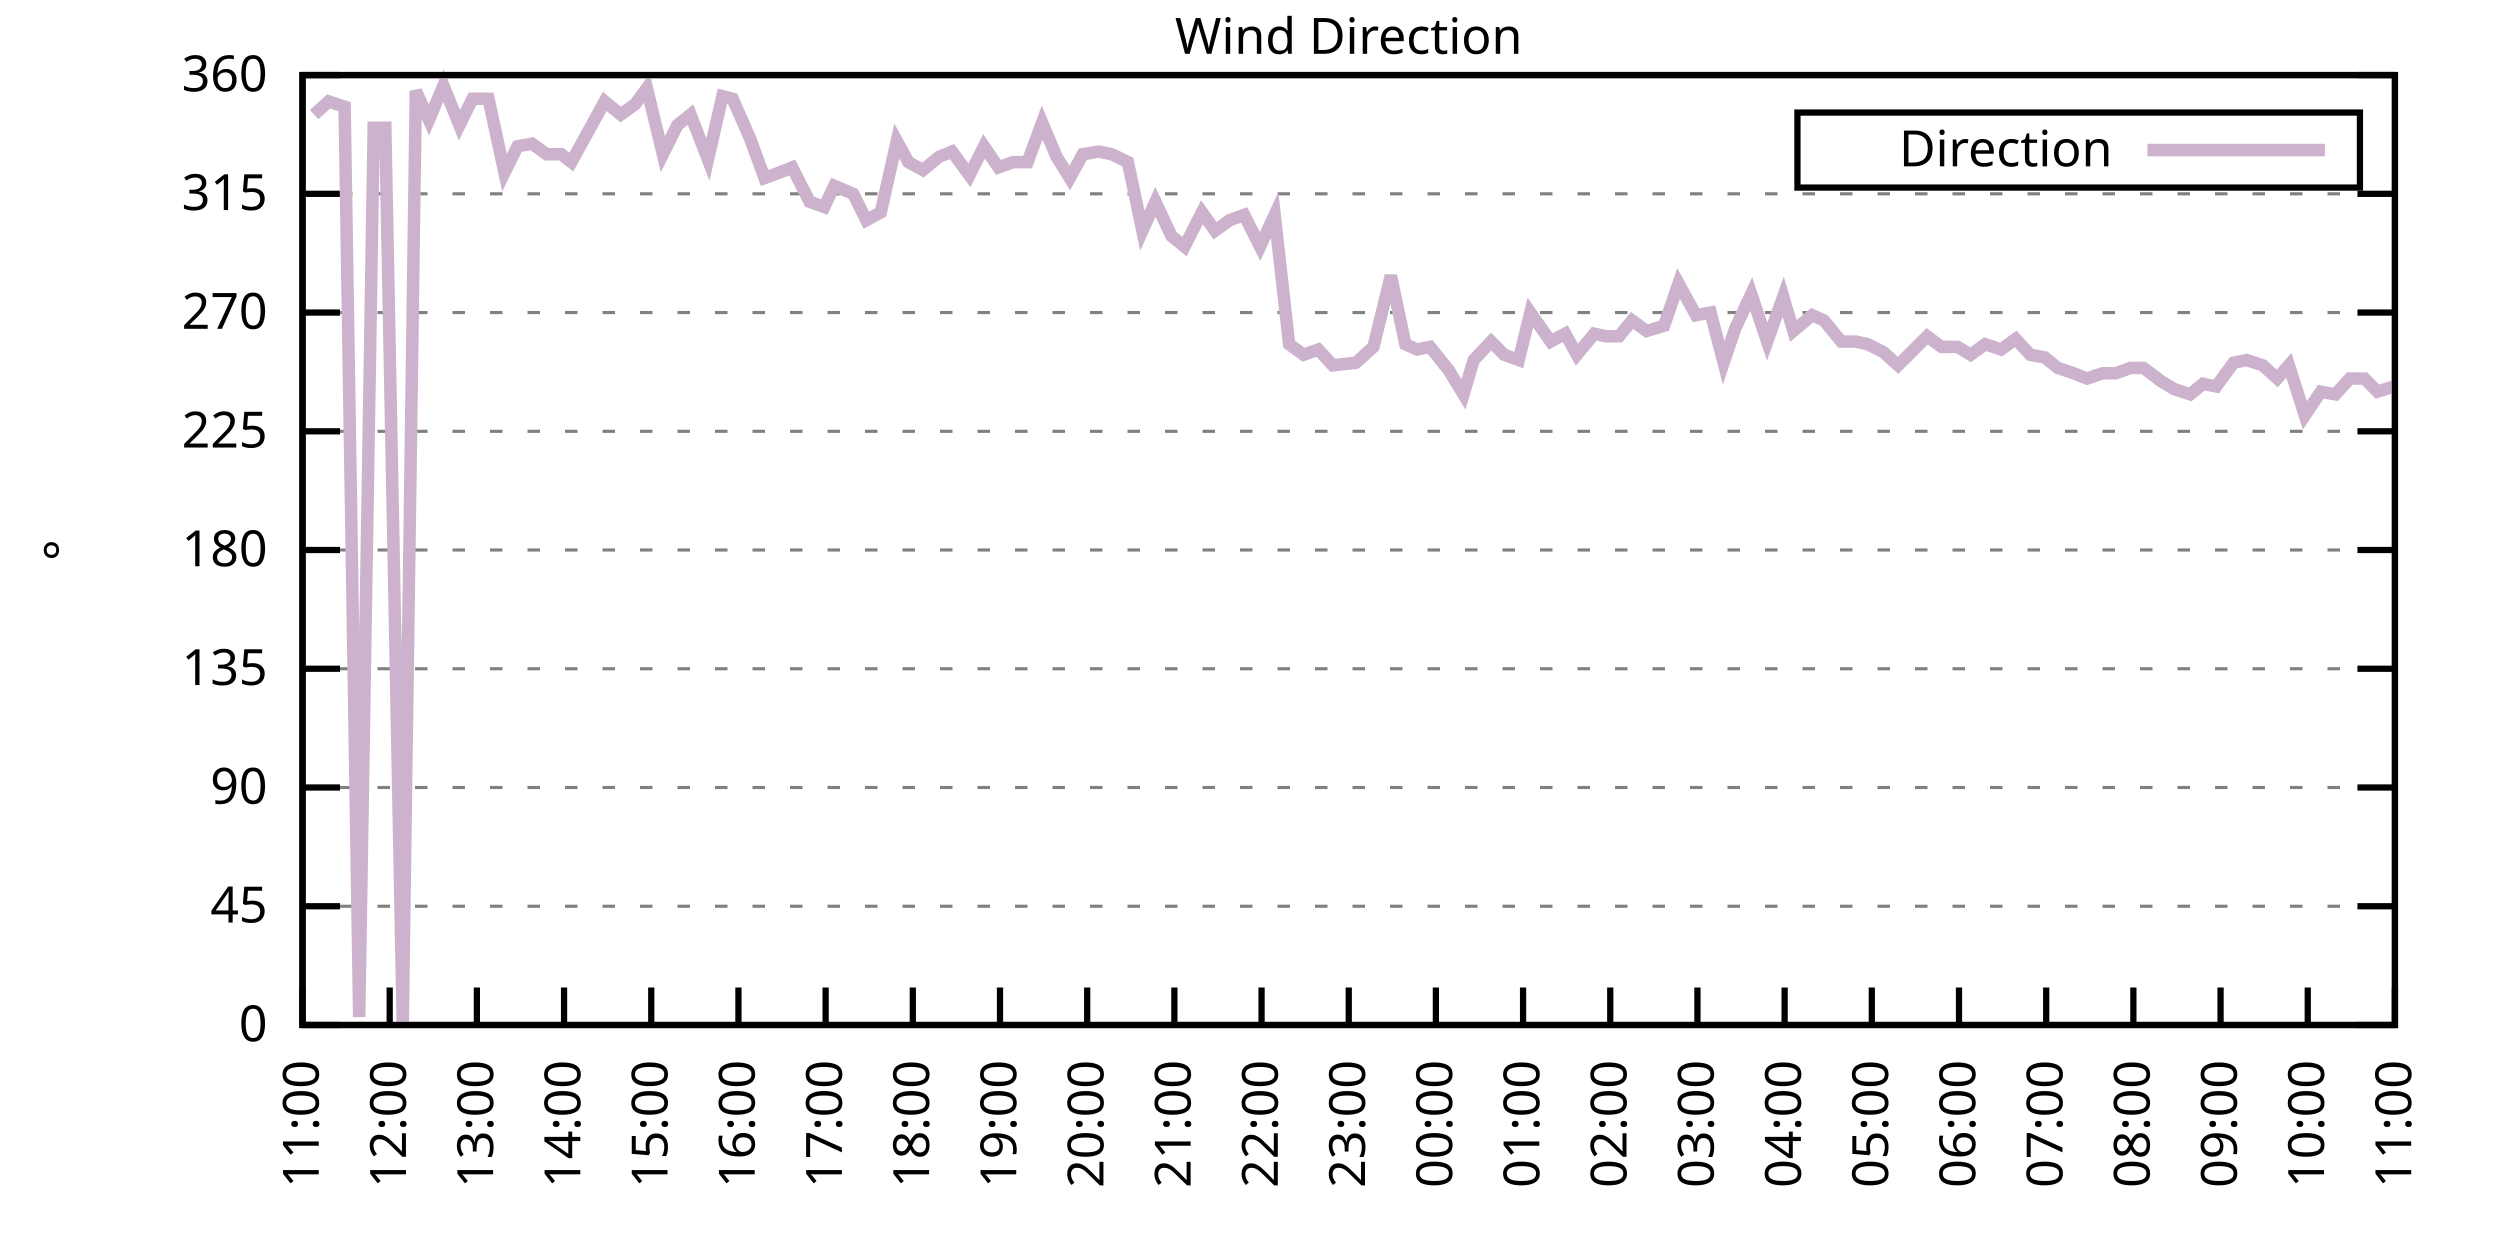
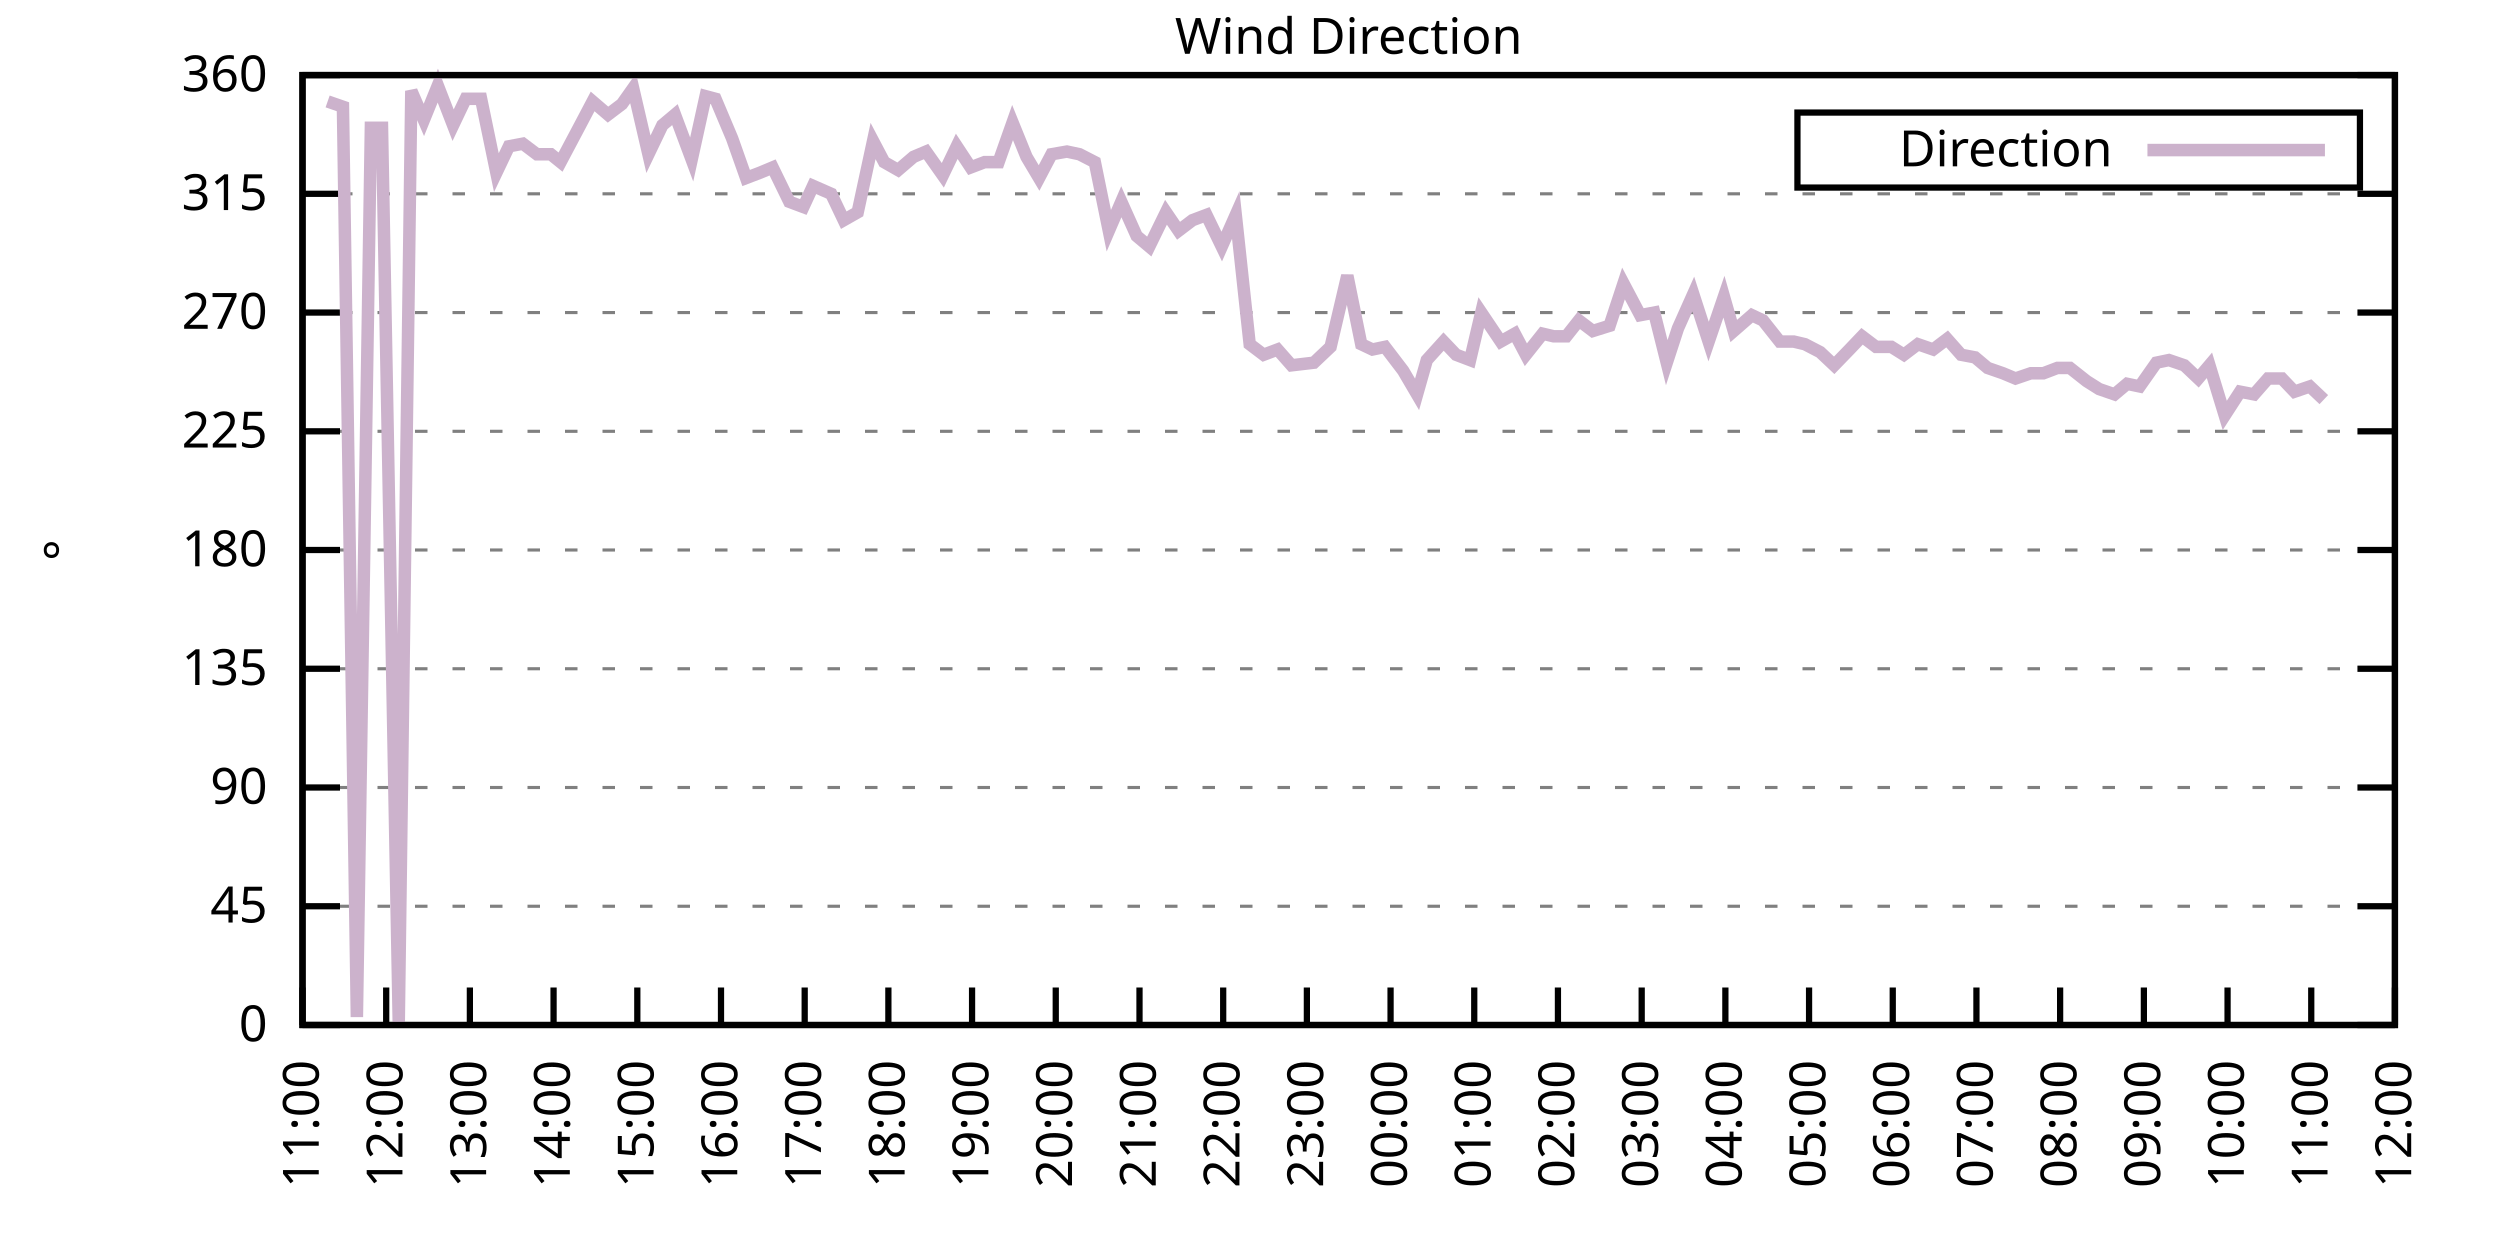
<svg xmlns="http://www.w3.org/2000/svg" xmlns:xlink="http://www.w3.org/1999/xlink" width="400" height="200" viewBox="0 0 400 200">
  <g id="gnuplot_canvas">
    <rect x="0" y="0" width="400" height="200" fill="none" />
    <defs>
      <circle id="gpDot" r="0.5" stroke-width="0.5" stroke="currentColor" />
      <path id="gpPt0" stroke-width="0.333" stroke="currentColor" d="M-1,0 h2 M0,-1 v2" />
      <path id="gpPt1" stroke-width="0.333" stroke="currentColor" d="M-1,-1 L1,1 M1,-1 L-1,1" />
      <path id="gpPt2" stroke-width="0.333" stroke="currentColor" d="M-1,0 L1,0 M0,-1 L0,1 M-1,-1 L1,1 M-1,1 L1,-1" />
      <rect id="gpPt3" stroke-width="0.333" stroke="currentColor" x="-1" y="-1" width="2" height="2" />
      <rect id="gpPt4" stroke-width="0.333" stroke="currentColor" fill="currentColor" x="-1" y="-1" width="2" height="2" />
      <circle id="gpPt5" stroke-width="0.333" stroke="currentColor" cx="0" cy="0" r="1" />
      <use xlink:href="#gpPt5" id="gpPt6" fill="currentColor" stroke="none" />
      <path id="gpPt7" stroke-width="0.333" stroke="currentColor" d="M0,-1.33 L-1.33,0.67 L1.33,0.67 z" />
      <use xlink:href="#gpPt7" id="gpPt8" fill="currentColor" stroke="none" />
      <use xlink:href="#gpPt7" id="gpPt9" stroke="currentColor" transform="rotate(180)" />
      <use xlink:href="#gpPt9" id="gpPt10" fill="currentColor" stroke="none" />
      <use xlink:href="#gpPt3" id="gpPt11" stroke="currentColor" transform="rotate(45)" />
      <use xlink:href="#gpPt11" id="gpPt12" fill="currentColor" stroke="none" />
      <path id="gpPt13" stroke-width="0.333" stroke="currentColor" d="M0,1.330 L1.265,0.411 L0.782,-1.067 L-0.782,-1.076 L-1.265,0.411 z" />
      <use xlink:href="#gpPt13" id="gpPt14" fill="currentColor" stroke="none" />
      <filter id="textbox" filterUnits="objectBoundingBox" x="0" y="0" height="1" width="1">
        <feFlood flood-color="white" flood-opacity="1" result="bgnd" />
        <feComposite in="SourceGraphic" in2="bgnd" operator="atop" />
      </filter>
      <filter id="greybox" filterUnits="objectBoundingBox" x="0" y="0" height="1" width="1">
        <feFlood flood-color="lightgrey" flood-opacity="1" result="grey" />
        <feComposite in="SourceGraphic" in2="grey" operator="atop" />
      </filter>
    </defs>
    <g fill="none" color="white" stroke="currentColor" stroke-width="1.00" stroke-linecap="butt" stroke-linejoin="miter">
</g>
    <g fill="none" color="black" stroke="currentColor" stroke-width="1.00" stroke-linecap="butt" stroke-linejoin="miter">
      <g stroke="none" shape-rendering="crispEdges">
        <polygon fill="rgb(255, 255, 255)" points="48.40,164.00 383.18,164.00 383.18,12.02 48.40,12.02 " />
      </g>
    </g>
    <g fill="none" color="black" stroke="currentColor" stroke-width="1.00" stroke-linecap="butt" stroke-linejoin="miter">
</g>
    <g fill="none" color="black" stroke="black" stroke-width="0.50" stroke-linecap="butt" stroke-linejoin="miter">
</g>
    <g fill="none" color="gray" stroke="currentColor" stroke-width="0.50" stroke-linecap="butt" stroke-linejoin="miter">
      <path stroke="gray" stroke-dasharray="2,4" class="gridline" d="M48.40,164.00 L383.19,164.00  " />
    </g>
    <g fill="none" color="gray" stroke="gray" stroke-width="1.00" stroke-linecap="butt" stroke-linejoin="miter">
</g>
    <g fill="none" color="black" stroke="currentColor" stroke-width="1.00" stroke-linecap="butt" stroke-linejoin="miter">
      <path stroke="black" d="M48.40,164.00 L54.40,164.00 M383.19,164.00 L377.19,164.00  " />
      <g transform="translate(42.80,166.60)" stroke="none" fill="black" font-family="Sans" font-size="8.00" text-anchor="end">
        <text>
          <tspan font-family="Sans"> 0</tspan>
        </text>
      </g>
    </g>
    <g fill="none" color="black" stroke="currentColor" stroke-width="1.00" stroke-linecap="butt" stroke-linejoin="miter">
</g>
    <g fill="none" color="black" stroke="black" stroke-width="0.50" stroke-linecap="butt" stroke-linejoin="miter">
</g>
    <g fill="none" color="gray" stroke="currentColor" stroke-width="0.50" stroke-linecap="butt" stroke-linejoin="miter">
      <path stroke="gray" stroke-dasharray="2,4" class="gridline" d="M48.40,145.00 L383.19,145.00  " />
    </g>
    <g fill="none" color="gray" stroke="gray" stroke-width="1.00" stroke-linecap="butt" stroke-linejoin="miter">
</g>
    <g fill="none" color="black" stroke="currentColor" stroke-width="1.00" stroke-linecap="butt" stroke-linejoin="miter">
      <path stroke="black" d="M48.40,145.00 L54.40,145.00 M383.19,145.00 L377.19,145.00  " />
      <g transform="translate(42.80,147.60)" stroke="none" fill="black" font-family="Sans" font-size="8.00" text-anchor="end">
        <text>
          <tspan font-family="Sans"> 45</tspan>
        </text>
      </g>
    </g>
    <g fill="none" color="black" stroke="currentColor" stroke-width="1.00" stroke-linecap="butt" stroke-linejoin="miter">
</g>
    <g fill="none" color="black" stroke="black" stroke-width="0.50" stroke-linecap="butt" stroke-linejoin="miter">
</g>
    <g fill="none" color="gray" stroke="currentColor" stroke-width="0.50" stroke-linecap="butt" stroke-linejoin="miter">
      <path stroke="gray" stroke-dasharray="2,4" class="gridline" d="M48.40,126.00 L383.19,126.00  " />
    </g>
    <g fill="none" color="gray" stroke="gray" stroke-width="1.00" stroke-linecap="butt" stroke-linejoin="miter">
</g>
    <g fill="none" color="black" stroke="currentColor" stroke-width="1.00" stroke-linecap="butt" stroke-linejoin="miter">
      <path stroke="black" d="M48.40,126.00 L54.40,126.00 M383.19,126.00 L377.19,126.00  " />
      <g transform="translate(42.80,128.60)" stroke="none" fill="black" font-family="Sans" font-size="8.00" text-anchor="end">
        <text>
          <tspan font-family="Sans"> 90</tspan>
        </text>
      </g>
    </g>
    <g fill="none" color="black" stroke="currentColor" stroke-width="1.00" stroke-linecap="butt" stroke-linejoin="miter">
</g>
    <g fill="none" color="black" stroke="black" stroke-width="0.50" stroke-linecap="butt" stroke-linejoin="miter">
</g>
    <g fill="none" color="gray" stroke="currentColor" stroke-width="0.50" stroke-linecap="butt" stroke-linejoin="miter">
      <path stroke="gray" stroke-dasharray="2,4" class="gridline" d="M48.40,107.00 L383.19,107.00  " />
    </g>
    <g fill="none" color="gray" stroke="gray" stroke-width="1.00" stroke-linecap="butt" stroke-linejoin="miter">
</g>
    <g fill="none" color="black" stroke="currentColor" stroke-width="1.00" stroke-linecap="butt" stroke-linejoin="miter">
      <path stroke="black" d="M48.40,107.00 L54.40,107.00 M383.19,107.00 L377.19,107.00  " />
      <g transform="translate(42.80,109.60)" stroke="none" fill="black" font-family="Sans" font-size="8.00" text-anchor="end">
        <text>
          <tspan font-family="Sans"> 135</tspan>
        </text>
      </g>
    </g>
    <g fill="none" color="black" stroke="currentColor" stroke-width="1.00" stroke-linecap="butt" stroke-linejoin="miter">
</g>
    <g fill="none" color="black" stroke="black" stroke-width="0.50" stroke-linecap="butt" stroke-linejoin="miter">
</g>
    <g fill="none" color="gray" stroke="currentColor" stroke-width="0.50" stroke-linecap="butt" stroke-linejoin="miter">
      <path stroke="gray" stroke-dasharray="2,4" class="gridline" d="M48.40,88.00 L383.19,88.00  " />
    </g>
    <g fill="none" color="gray" stroke="gray" stroke-width="1.00" stroke-linecap="butt" stroke-linejoin="miter">
</g>
    <g fill="none" color="black" stroke="currentColor" stroke-width="1.00" stroke-linecap="butt" stroke-linejoin="miter">
      <path stroke="black" d="M48.40,88.00 L54.40,88.00 M383.19,88.00 L377.19,88.00  " />
      <g transform="translate(42.80,90.60)" stroke="none" fill="black" font-family="Sans" font-size="8.00" text-anchor="end">
        <text>
          <tspan font-family="Sans"> 180</tspan>
        </text>
      </g>
    </g>
    <g fill="none" color="black" stroke="currentColor" stroke-width="1.00" stroke-linecap="butt" stroke-linejoin="miter">
</g>
    <g fill="none" color="black" stroke="black" stroke-width="0.50" stroke-linecap="butt" stroke-linejoin="miter">
</g>
    <g fill="none" color="gray" stroke="currentColor" stroke-width="0.50" stroke-linecap="butt" stroke-linejoin="miter">
      <path stroke="gray" stroke-dasharray="2,4" class="gridline" d="M48.40,69.01 L383.19,69.01  " />
    </g>
    <g fill="none" color="gray" stroke="gray" stroke-width="1.00" stroke-linecap="butt" stroke-linejoin="miter">
</g>
    <g fill="none" color="black" stroke="currentColor" stroke-width="1.00" stroke-linecap="butt" stroke-linejoin="miter">
      <path stroke="black" d="M48.40,69.01 L54.40,69.01 M383.19,69.01 L377.19,69.01  " />
      <g transform="translate(42.80,71.61)" stroke="none" fill="black" font-family="Sans" font-size="8.00" text-anchor="end">
        <text>
          <tspan font-family="Sans"> 225</tspan>
        </text>
      </g>
    </g>
    <g fill="none" color="black" stroke="currentColor" stroke-width="1.00" stroke-linecap="butt" stroke-linejoin="miter">
</g>
    <g fill="none" color="black" stroke="black" stroke-width="0.50" stroke-linecap="butt" stroke-linejoin="miter">
</g>
    <g fill="none" color="gray" stroke="currentColor" stroke-width="0.50" stroke-linecap="butt" stroke-linejoin="miter">
      <path stroke="gray" stroke-dasharray="2,4" class="gridline" d="M48.40,50.01 L383.19,50.01  " />
    </g>
    <g fill="none" color="gray" stroke="gray" stroke-width="1.00" stroke-linecap="butt" stroke-linejoin="miter">
</g>
    <g fill="none" color="black" stroke="currentColor" stroke-width="1.00" stroke-linecap="butt" stroke-linejoin="miter">
      <path stroke="black" d="M48.40,50.01 L54.40,50.01 M383.19,50.01 L377.19,50.01  " />
      <g transform="translate(42.80,52.61)" stroke="none" fill="black" font-family="Sans" font-size="8.00" text-anchor="end">
        <text>
          <tspan font-family="Sans"> 270</tspan>
        </text>
      </g>
    </g>
    <g fill="none" color="black" stroke="currentColor" stroke-width="1.00" stroke-linecap="butt" stroke-linejoin="miter">
</g>
    <g fill="none" color="black" stroke="black" stroke-width="0.50" stroke-linecap="butt" stroke-linejoin="miter">
</g>
    <g fill="none" color="gray" stroke="currentColor" stroke-width="0.50" stroke-linecap="butt" stroke-linejoin="miter">
      <path stroke="gray" stroke-dasharray="2,4" class="gridline" d="M48.40,31.01 L383.19,31.01  " />
    </g>
    <g fill="none" color="gray" stroke="gray" stroke-width="1.00" stroke-linecap="butt" stroke-linejoin="miter">
</g>
    <g fill="none" color="black" stroke="currentColor" stroke-width="1.00" stroke-linecap="butt" stroke-linejoin="miter">
      <path stroke="black" d="M48.40,31.01 L54.40,31.01 M383.19,31.01 L377.19,31.01  " />
      <g transform="translate(42.80,33.61)" stroke="none" fill="black" font-family="Sans" font-size="8.00" text-anchor="end">
        <text>
          <tspan font-family="Sans"> 315</tspan>
        </text>
      </g>
    </g>
    <g fill="none" color="black" stroke="currentColor" stroke-width="1.00" stroke-linecap="butt" stroke-linejoin="miter">
</g>
    <g fill="none" color="black" stroke="black" stroke-width="0.50" stroke-linecap="butt" stroke-linejoin="miter">
</g>
    <g fill="none" color="gray" stroke="currentColor" stroke-width="0.50" stroke-linecap="butt" stroke-linejoin="miter">
      <path stroke="gray" stroke-dasharray="2,4" class="gridline" d="M48.40,12.01 L383.19,12.01  " />
    </g>
    <g fill="none" color="gray" stroke="gray" stroke-width="1.00" stroke-linecap="butt" stroke-linejoin="miter">
</g>
    <g fill="none" color="black" stroke="currentColor" stroke-width="1.00" stroke-linecap="butt" stroke-linejoin="miter">
      <path stroke="black" d="M48.40,12.01 L54.40,12.01 M383.19,12.01 L377.19,12.01  " />
      <g transform="translate(42.80,14.61)" stroke="none" fill="black" font-family="Sans" font-size="8.00" text-anchor="end">
        <text>
          <tspan font-family="Sans"> 360</tspan>
        </text>
      </g>
    </g>
    <g fill="none" color="black" stroke="currentColor" stroke-width="1.00" stroke-linecap="butt" stroke-linejoin="miter">
      <path stroke="black" d="M48.40,164.00 L48.40,158.00  " />
      <g transform="translate(51.00,169.60) rotate(270.00)" stroke="none" fill="black" font-family="Sans" font-size="8.00" text-anchor="end">
        <text>
          <tspan font-family="Sans">11:00</tspan>
        </text>
      </g>
    </g>
    <g fill="none" color="black" stroke="currentColor" stroke-width="1.00" stroke-linecap="butt" stroke-linejoin="miter">
-       <path stroke="black" d="M62.35,164.00 L62.35,158.00  " />
-       <g transform="translate(64.95,169.60) rotate(270.00)" stroke="none" fill="black" font-family="Sans" font-size="8.00" text-anchor="end">
+       <path stroke="black" d="M61.79,164.00 L61.79,158.00  " />
+       <g transform="translate(64.39,169.60) rotate(270.00)" stroke="none" fill="black" font-family="Sans" font-size="8.00" text-anchor="end">
        <text>
          <tspan font-family="Sans">12:00</tspan>
        </text>
      </g>
    </g>
    <g fill="none" color="black" stroke="currentColor" stroke-width="1.00" stroke-linecap="butt" stroke-linejoin="miter">
-       <path stroke="black" d="M76.30,164.00 L76.30,158.00  " />
-       <g transform="translate(78.90,169.60) rotate(270.00)" stroke="none" fill="black" font-family="Sans" font-size="8.00" text-anchor="end">
+       <path stroke="black" d="M75.18,164.00 L75.18,158.00  " />
+       <g transform="translate(77.78,169.60) rotate(270.00)" stroke="none" fill="black" font-family="Sans" font-size="8.00" text-anchor="end">
        <text>
          <tspan font-family="Sans">13:00</tspan>
        </text>
      </g>
    </g>
    <g fill="none" color="black" stroke="currentColor" stroke-width="1.00" stroke-linecap="butt" stroke-linejoin="miter">
-       <path stroke="black" d="M90.25,164.00 L90.25,158.00  " />
-       <g transform="translate(92.85,169.60) rotate(270.00)" stroke="none" fill="black" font-family="Sans" font-size="8.00" text-anchor="end">
+       <path stroke="black" d="M88.57,164.00 L88.57,158.00  " />
+       <g transform="translate(91.17,169.60) rotate(270.00)" stroke="none" fill="black" font-family="Sans" font-size="8.00" text-anchor="end">
        <text>
          <tspan font-family="Sans">14:00</tspan>
        </text>
      </g>
    </g>
    <g fill="none" color="black" stroke="currentColor" stroke-width="1.00" stroke-linecap="butt" stroke-linejoin="miter">
-       <path stroke="black" d="M104.20,164.00 L104.20,158.00  " />
-       <g transform="translate(106.80,169.60) rotate(270.00)" stroke="none" fill="black" font-family="Sans" font-size="8.00" text-anchor="end">
+       <path stroke="black" d="M101.97,164.00 L101.97,158.00  " />
+       <g transform="translate(104.57,169.60) rotate(270.00)" stroke="none" fill="black" font-family="Sans" font-size="8.00" text-anchor="end">
        <text>
          <tspan font-family="Sans">15:00</tspan>
        </text>
      </g>
    </g>
    <g fill="none" color="black" stroke="currentColor" stroke-width="1.00" stroke-linecap="butt" stroke-linejoin="miter">
-       <path stroke="black" d="M118.15,164.00 L118.15,158.00  " />
-       <g transform="translate(120.75,169.60) rotate(270.00)" stroke="none" fill="black" font-family="Sans" font-size="8.00" text-anchor="end">
+       <path stroke="black" d="M115.36,164.00 L115.36,158.00  " />
+       <g transform="translate(117.96,169.60) rotate(270.00)" stroke="none" fill="black" font-family="Sans" font-size="8.00" text-anchor="end">
        <text>
          <tspan font-family="Sans">16:00</tspan>
        </text>
      </g>
    </g>
    <g fill="none" color="black" stroke="currentColor" stroke-width="1.00" stroke-linecap="butt" stroke-linejoin="miter">
-       <path stroke="black" d="M132.10,164.00 L132.10,158.00  " />
-       <g transform="translate(134.70,169.60) rotate(270.00)" stroke="none" fill="black" font-family="Sans" font-size="8.00" text-anchor="end">
+       <path stroke="black" d="M128.75,164.00 L128.75,158.00  " />
+       <g transform="translate(131.35,169.60) rotate(270.00)" stroke="none" fill="black" font-family="Sans" font-size="8.00" text-anchor="end">
        <text>
          <tspan font-family="Sans">17:00</tspan>
        </text>
      </g>
    </g>
    <g fill="none" color="black" stroke="currentColor" stroke-width="1.00" stroke-linecap="butt" stroke-linejoin="miter">
-       <path stroke="black" d="M146.05,164.00 L146.05,158.00  " />
-       <g transform="translate(148.65,169.60) rotate(270.00)" stroke="none" fill="black" font-family="Sans" font-size="8.00" text-anchor="end">
+       <path stroke="black" d="M142.14,164.00 L142.14,158.00  " />
+       <g transform="translate(144.74,169.60) rotate(270.00)" stroke="none" fill="black" font-family="Sans" font-size="8.00" text-anchor="end">
        <text>
          <tspan font-family="Sans">18:00</tspan>
        </text>
      </g>
    </g>
    <g fill="none" color="black" stroke="currentColor" stroke-width="1.00" stroke-linecap="butt" stroke-linejoin="miter">
-       <path stroke="black" d="M160.00,164.00 L160.00,158.00  " />
-       <g transform="translate(162.60,169.60) rotate(270.00)" stroke="none" fill="black" font-family="Sans" font-size="8.00" text-anchor="end">
+       <path stroke="black" d="M155.53,164.00 L155.53,158.00  " />
+       <g transform="translate(158.13,169.60) rotate(270.00)" stroke="none" fill="black" font-family="Sans" font-size="8.00" text-anchor="end">
        <text>
          <tspan font-family="Sans">19:00</tspan>
        </text>
      </g>
    </g>
    <g fill="none" color="black" stroke="currentColor" stroke-width="1.00" stroke-linecap="butt" stroke-linejoin="miter">
-       <path stroke="black" d="M173.95,164.00 L173.95,158.00  " />
-       <g transform="translate(176.55,169.60) rotate(270.00)" stroke="none" fill="black" font-family="Sans" font-size="8.00" text-anchor="end">
+       <path stroke="black" d="M168.92,164.00 L168.92,158.00  " />
+       <g transform="translate(171.52,169.60) rotate(270.00)" stroke="none" fill="black" font-family="Sans" font-size="8.00" text-anchor="end">
        <text>
          <tspan font-family="Sans">20:00</tspan>
        </text>
      </g>
    </g>
    <g fill="none" color="black" stroke="currentColor" stroke-width="1.00" stroke-linecap="butt" stroke-linejoin="miter">
-       <path stroke="black" d="M187.90,164.00 L187.90,158.00  " />
-       <g transform="translate(190.50,169.60) rotate(270.00)" stroke="none" fill="black" font-family="Sans" font-size="8.00" text-anchor="end">
+       <path stroke="black" d="M182.32,164.00 L182.32,158.00  " />
+       <g transform="translate(184.92,169.60) rotate(270.00)" stroke="none" fill="black" font-family="Sans" font-size="8.00" text-anchor="end">
        <text>
          <tspan font-family="Sans">21:00</tspan>
        </text>
      </g>
    </g>
    <g fill="none" color="black" stroke="currentColor" stroke-width="1.00" stroke-linecap="butt" stroke-linejoin="miter">
-       <path stroke="black" d="M201.85,164.00 L201.85,158.00  " />
-       <g transform="translate(204.45,169.60) rotate(270.00)" stroke="none" fill="black" font-family="Sans" font-size="8.00" text-anchor="end">
+       <path stroke="black" d="M195.71,164.00 L195.71,158.00  " />
+       <g transform="translate(198.31,169.60) rotate(270.00)" stroke="none" fill="black" font-family="Sans" font-size="8.00" text-anchor="end">
        <text>
          <tspan font-family="Sans">22:00</tspan>
        </text>
      </g>
    </g>
    <g fill="none" color="black" stroke="currentColor" stroke-width="1.00" stroke-linecap="butt" stroke-linejoin="miter">
-       <path stroke="black" d="M215.80,164.00 L215.80,158.00  " />
-       <g transform="translate(218.40,169.60) rotate(270.00)" stroke="none" fill="black" font-family="Sans" font-size="8.00" text-anchor="end">
+       <path stroke="black" d="M209.10,164.00 L209.10,158.00  " />
+       <g transform="translate(211.70,169.60) rotate(270.00)" stroke="none" fill="black" font-family="Sans" font-size="8.00" text-anchor="end">
        <text>
          <tspan font-family="Sans">23:00</tspan>
        </text>
      </g>
    </g>
    <g fill="none" color="black" stroke="currentColor" stroke-width="1.00" stroke-linecap="butt" stroke-linejoin="miter">
-       <path stroke="black" d="M229.74,164.00 L229.74,158.00  " />
-       <g transform="translate(232.34,169.60) rotate(270.00)" stroke="none" fill="black" font-family="Sans" font-size="8.00" text-anchor="end">
+       <path stroke="black" d="M222.49,164.00 L222.49,158.00  " />
+       <g transform="translate(225.09,169.60) rotate(270.00)" stroke="none" fill="black" font-family="Sans" font-size="8.00" text-anchor="end">
        <text>
          <tspan font-family="Sans">00:00</tspan>
        </text>
      </g>
    </g>
    <g fill="none" color="black" stroke="currentColor" stroke-width="1.00" stroke-linecap="butt" stroke-linejoin="miter">
-       <path stroke="black" d="M243.69,164.00 L243.69,158.00  " />
-       <g transform="translate(246.29,169.60) rotate(270.00)" stroke="none" fill="black" font-family="Sans" font-size="8.00" text-anchor="end">
+       <path stroke="black" d="M235.88,164.00 L235.88,158.00  " />
+       <g transform="translate(238.48,169.60) rotate(270.00)" stroke="none" fill="black" font-family="Sans" font-size="8.00" text-anchor="end">
        <text>
          <tspan font-family="Sans">01:00</tspan>
        </text>
      </g>
    </g>
    <g fill="none" color="black" stroke="currentColor" stroke-width="1.00" stroke-linecap="butt" stroke-linejoin="miter">
-       <path stroke="black" d="M257.64,164.00 L257.64,158.00  " />
-       <g transform="translate(260.24,169.60) rotate(270.00)" stroke="none" fill="black" font-family="Sans" font-size="8.00" text-anchor="end">
+       <path stroke="black" d="M249.27,164.00 L249.27,158.00  " />
+       <g transform="translate(251.87,169.60) rotate(270.00)" stroke="none" fill="black" font-family="Sans" font-size="8.00" text-anchor="end">
        <text>
          <tspan font-family="Sans">02:00</tspan>
        </text>
      </g>
    </g>
    <g fill="none" color="black" stroke="currentColor" stroke-width="1.00" stroke-linecap="butt" stroke-linejoin="miter">
-       <path stroke="black" d="M271.59,164.00 L271.59,158.00  " />
-       <g transform="translate(274.19,169.60) rotate(270.00)" stroke="none" fill="black" font-family="Sans" font-size="8.00" text-anchor="end">
+       <path stroke="black" d="M262.67,164.00 L262.67,158.00  " />
+       <g transform="translate(265.27,169.60) rotate(270.00)" stroke="none" fill="black" font-family="Sans" font-size="8.00" text-anchor="end">
        <text>
          <tspan font-family="Sans">03:00</tspan>
        </text>
      </g>
    </g>
    <g fill="none" color="black" stroke="currentColor" stroke-width="1.00" stroke-linecap="butt" stroke-linejoin="miter">
-       <path stroke="black" d="M285.54,164.00 L285.54,158.00  " />
-       <g transform="translate(288.14,169.60) rotate(270.00)" stroke="none" fill="black" font-family="Sans" font-size="8.00" text-anchor="end">
+       <path stroke="black" d="M276.06,164.00 L276.06,158.00  " />
+       <g transform="translate(278.66,169.60) rotate(270.00)" stroke="none" fill="black" font-family="Sans" font-size="8.00" text-anchor="end">
        <text>
          <tspan font-family="Sans">04:00</tspan>
        </text>
      </g>
    </g>
    <g fill="none" color="black" stroke="currentColor" stroke-width="1.00" stroke-linecap="butt" stroke-linejoin="miter">
-       <path stroke="black" d="M299.49,164.00 L299.49,158.00  " />
-       <g transform="translate(302.09,169.60) rotate(270.00)" stroke="none" fill="black" font-family="Sans" font-size="8.00" text-anchor="end">
+       <path stroke="black" d="M289.45,164.00 L289.45,158.00  " />
+       <g transform="translate(292.05,169.60) rotate(270.00)" stroke="none" fill="black" font-family="Sans" font-size="8.00" text-anchor="end">
        <text>
          <tspan font-family="Sans">05:00</tspan>
        </text>
      </g>
    </g>
    <g fill="none" color="black" stroke="currentColor" stroke-width="1.00" stroke-linecap="butt" stroke-linejoin="miter">
-       <path stroke="black" d="M313.44,164.00 L313.44,158.00  " />
-       <g transform="translate(316.04,169.60) rotate(270.00)" stroke="none" fill="black" font-family="Sans" font-size="8.00" text-anchor="end">
+       <path stroke="black" d="M302.84,164.00 L302.84,158.00  " />
+       <g transform="translate(305.44,169.60) rotate(270.00)" stroke="none" fill="black" font-family="Sans" font-size="8.00" text-anchor="end">
        <text>
          <tspan font-family="Sans">06:00</tspan>
        </text>
      </g>
    </g>
    <g fill="none" color="black" stroke="currentColor" stroke-width="1.00" stroke-linecap="butt" stroke-linejoin="miter">
-       <path stroke="black" d="M327.39,164.00 L327.39,158.00  " />
-       <g transform="translate(329.99,169.60) rotate(270.00)" stroke="none" fill="black" font-family="Sans" font-size="8.00" text-anchor="end">
+       <path stroke="black" d="M316.23,164.00 L316.23,158.00  " />
+       <g transform="translate(318.83,169.60) rotate(270.00)" stroke="none" fill="black" font-family="Sans" font-size="8.00" text-anchor="end">
        <text>
          <tspan font-family="Sans">07:00</tspan>
        </text>
      </g>
    </g>
    <g fill="none" color="black" stroke="currentColor" stroke-width="1.00" stroke-linecap="butt" stroke-linejoin="miter">
-       <path stroke="black" d="M341.34,164.00 L341.34,158.00  " />
-       <g transform="translate(343.94,169.60) rotate(270.00)" stroke="none" fill="black" font-family="Sans" font-size="8.00" text-anchor="end">
+       <path stroke="black" d="M329.62,164.00 L329.62,158.00  " />
+       <g transform="translate(332.22,169.60) rotate(270.00)" stroke="none" fill="black" font-family="Sans" font-size="8.00" text-anchor="end">
        <text>
          <tspan font-family="Sans">08:00</tspan>
        </text>
      </g>
    </g>
    <g fill="none" color="black" stroke="currentColor" stroke-width="1.00" stroke-linecap="butt" stroke-linejoin="miter">
-       <path stroke="black" d="M355.29,164.00 L355.29,158.00  " />
-       <g transform="translate(357.89,169.60) rotate(270.00)" stroke="none" fill="black" font-family="Sans" font-size="8.00" text-anchor="end">
+       <path stroke="black" d="M343.02,164.00 L343.02,158.00  " />
+       <g transform="translate(345.62,169.60) rotate(270.00)" stroke="none" fill="black" font-family="Sans" font-size="8.00" text-anchor="end">
        <text>
          <tspan font-family="Sans">09:00</tspan>
        </text>
      </g>
    </g>
    <g fill="none" color="black" stroke="currentColor" stroke-width="1.00" stroke-linecap="butt" stroke-linejoin="miter">
-       <path stroke="black" d="M369.24,164.00 L369.24,158.00  " />
-       <g transform="translate(371.84,169.60) rotate(270.00)" stroke="none" fill="black" font-family="Sans" font-size="8.00" text-anchor="end">
+       <path stroke="black" d="M356.41,164.00 L356.41,158.00  " />
+       <g transform="translate(359.01,169.60) rotate(270.00)" stroke="none" fill="black" font-family="Sans" font-size="8.00" text-anchor="end">
        <text>
          <tspan font-family="Sans">10:00</tspan>
+         </text>
+       </g>
+     </g>
+     <g fill="none" color="black" stroke="currentColor" stroke-width="1.00" stroke-linecap="butt" stroke-linejoin="miter">
+       <path stroke="black" d="M369.80,164.00 L369.80,158.00  " />
+       <g transform="translate(372.40,169.60) rotate(270.00)" stroke="none" fill="black" font-family="Sans" font-size="8.00" text-anchor="end">
+         <text>
+           <tspan font-family="Sans">11:00</tspan>
        </text>
      </g>
    </g>
    <g fill="none" color="black" stroke="currentColor" stroke-width="1.00" stroke-linecap="butt" stroke-linejoin="miter">
      <path stroke="black" d="M383.19,164.00 L383.19,158.00  " />
      <g transform="translate(385.79,169.60) rotate(270.00)" stroke="none" fill="black" font-family="Sans" font-size="8.00" text-anchor="end">
        <text>
-           <tspan font-family="Sans">11:00</tspan>
+           <tspan font-family="Sans">12:00</tspan>
        </text>
      </g>
    </g>
    <g fill="none" color="black" stroke="currentColor" stroke-width="1.00" stroke-linecap="butt" stroke-linejoin="miter">
</g>
    <g fill="none" color="black" stroke="currentColor" stroke-width="1.00" stroke-linecap="butt" stroke-linejoin="miter">
      <path stroke="black" d="M48.40,12.01 L48.40,164.00 L383.19,164.00 L383.19,12.01 L48.40,12.01 Z  " />
    </g>
    <g fill="none" color="black" stroke="currentColor" stroke-width="1.00" stroke-linecap="butt" stroke-linejoin="miter">
</g>
    <g fill="none" color="black" stroke="currentColor" stroke-width="1.00" stroke-linecap="butt" stroke-linejoin="miter">
      <path stroke="black" d="M287.59,30.01 L287.59,18.01 L377.59,18.01 L377.59,30.01 L287.59,30.01 Z  " />
    </g>
    <g id="Wind_direction_plot_1">
      <g fill="none" color="white" stroke="black" stroke-width="2.00" stroke-linecap="butt" stroke-linejoin="miter">
</g>
      <g fill="none" color="black" stroke="currentColor" stroke-width="2.00" stroke-linecap="butt" stroke-linejoin="miter">
        <g transform="translate(337.99,26.61)" stroke="none" fill="black" font-family="Sans" font-size="8.00" text-anchor="end">
          <text>
            <tspan font-family="Sans">Direction</tspan>
          </text>
        </g>
      </g>
      <g fill="none" color="black" stroke="currentColor" stroke-width="2.00" stroke-linecap="butt" stroke-linejoin="miter">
-         <path stroke="rgb(204, 178, 204)" d="M343.59,24.01 L371.99,24.01 M50.26,18.34 L52.58,16.23 L55.14,17.08 L57.47,162.73 L59.79,20.45 L61.65,20.45   L64.44,163.58 L66.53,14.54 L68.63,19.19 L70.95,13.70 L73.51,20.03 L75.60,15.81 L78.16,15.81 L80.72,27.63   L82.81,23.41 L85.13,22.99 L87.46,24.68 L89.78,24.68 L91.41,25.94 L94.67,20.03 L96.76,16.23 L99.32,18.34   L101.64,16.65 L103.50,14.12 L106.06,24.68 L108.38,20.03 L110.48,18.34 L113.27,25.52 L115.59,15.39 L117.22,15.81   L120.01,22.14 L122.33,28.48 L124.66,27.63 L126.75,26.79 L129.54,32.28 L131.87,33.12 L133.49,29.74 L136.51,31.01   L138.61,35.23 L140.93,33.96 L143.49,22.56 L145.35,25.94 L147.67,27.21 L150.23,25.10 L152.32,24.25 L155.11,28.05   L157.44,23.41 L159.76,26.79 L162.09,25.94 L164.41,25.94 L166.74,19.61 L169.06,25.10 L171.16,28.48 L173.25,24.68   L175.81,24.25 L177.90,24.68 L180.46,25.94 L182.78,36.92 L184.87,32.28 L187.43,37.76 L189.52,39.45 L192.31,33.96   L194.41,36.92 L196.73,35.23 L199.06,34.39 L201.61,39.45 L203.94,34.39 L206.26,55.07 L208.59,56.76 L210.91,55.92   L213.24,58.45 L216.96,58.03 L219.75,55.50 L222.54,44.10 L224.86,55.07 L226.72,55.92 L228.81,55.50 L231.84,59.30   L234.16,63.10 L235.79,57.61 L238.58,54.65 L240.67,56.76 L243.00,57.61 L244.86,50.01 L248.11,54.65 L250.44,53.39   L252.30,56.76 L255.09,53.39 L256.95,53.81 L259.04,53.81 L261.13,51.27 L263.46,52.96 L266.25,52.12 L268.57,45.36   L271.36,50.43 L273.69,50.01 L275.78,58.03 L277.64,52.54 L280.20,47.05 L282.75,54.65 L285.31,47.47 L286.94,52.96   L289.96,50.43 L291.82,51.27 L294.61,54.65 L296.94,54.65 L298.80,55.07 L301.35,56.34 L303.68,58.45 L306.23,55.92   L308.33,53.81 L310.65,55.50 L313.21,55.50 L315.30,56.76 L317.63,55.07 L320.18,55.92 L322.51,54.23 L324.83,56.76   L327.16,57.18 L329.25,58.87 L331.81,59.72 L333.90,60.56 L336.46,59.72 L338.55,59.72 L340.88,58.87 L342.97,58.87   L345.76,60.98 L347.85,62.25 L350.41,63.10 L352.50,61.41 L354.59,61.83 L357.38,58.03 L359.48,57.61 L362.03,58.45   L364.36,60.56 L366.22,58.45 L368.78,66.47 L371.33,62.67 L373.66,63.10 L375.98,60.56 L378.31,60.56 L380.40,62.67   L382.96,61.83  " />
+         <path stroke="rgb(204, 178, 204)" d="M343.59,24.01 L371.99,24.01 M52.42,16.23 L54.87,17.08 L57.10,162.73 L59.34,20.45 L61.12,20.45 L63.80,163.58   L65.81,14.54 L67.82,19.19 L70.05,13.70 L72.50,20.03 L74.51,15.81 L76.97,15.81 L79.42,27.63 L81.43,23.41   L83.66,22.99 L85.90,24.68 L88.13,24.68 L89.69,25.94 L92.82,20.03 L94.82,16.23 L97.28,18.34 L99.51,16.65   L101.30,14.12 L103.75,24.68 L105.98,20.03 L107.99,18.34 L110.67,25.52 L112.90,15.39 L114.47,15.81 L117.14,22.14   L119.38,28.48 L121.61,27.63 L123.62,26.79 L126.29,32.28 L128.53,33.12 L130.09,29.74 L132.99,31.01 L135.00,35.23   L137.23,33.96 L139.69,22.56 L141.47,25.94 L143.70,27.21 L146.16,25.10 L148.17,24.25 L150.85,28.05 L153.08,23.41   L155.31,26.79 L157.54,25.94 L159.77,25.94 L162.01,19.61 L164.24,25.10 L166.25,28.48 L168.25,24.68 L170.71,24.25   L172.72,24.68 L175.17,25.94 L177.41,36.92 L179.41,32.28 L181.87,37.76 L183.88,39.45 L186.56,33.96 L188.57,36.92   L190.80,35.23 L193.03,34.39 L195.48,39.45 L197.72,34.39 L199.95,55.07 L202.18,56.76 L204.41,55.92 L206.64,58.45   L210.22,58.03 L212.89,55.50 L215.57,44.10 L217.80,55.07 L219.59,55.92 L221.60,55.50 L224.50,59.30 L226.73,63.10   L228.29,57.61 L230.97,54.65 L232.98,56.76 L235.21,57.61 L237.00,50.01 L240.12,54.65 L242.36,53.39 L244.14,56.76   L246.82,53.39 L248.60,53.81 L250.61,53.81 L252.62,51.27 L254.85,52.96 L257.53,52.12 L259.76,45.36 L262.44,50.43   L264.67,50.01 L266.68,58.03 L268.47,52.54 L270.92,47.05 L273.38,54.65 L275.83,47.47 L277.40,52.96 L280.30,50.43   L282.08,51.27 L284.76,54.65 L286.99,54.65 L288.78,55.07 L291.23,56.34 L293.47,58.45 L295.92,55.92 L297.93,53.81   L300.16,55.50 L302.62,55.50 L304.63,56.76 L306.86,55.07 L309.31,55.92 L311.54,54.23 L313.78,56.76 L316.01,57.18   L318.02,58.87 L320.47,59.72 L322.48,60.56 L324.94,59.72 L326.95,59.72 L329.18,58.87 L331.19,58.87 L333.86,60.98   L335.87,62.25 L338.33,63.10 L340.34,61.41 L342.35,61.83 L345.02,58.03 L347.03,57.61 L349.49,58.45 L351.72,60.56   L353.51,58.45 L355.96,66.47 L358.42,62.67 L360.65,63.10 L362.88,60.56 L365.11,60.56 L367.12,62.67 L369.58,61.83   L371.81,63.94  " />
      </g>
    </g>
    <g fill="none" color="black" stroke="currentColor" stroke-width="2.00" stroke-linecap="butt" stroke-linejoin="miter">
</g>
    <g fill="none" color="black" stroke="black" stroke-width="1.00" stroke-linecap="butt" stroke-linejoin="miter">
</g>
    <g fill="none" color="black" stroke="currentColor" stroke-width="1.00" stroke-linecap="butt" stroke-linejoin="miter">
      <path stroke="black" d="M48.40,12.01 L48.40,164.00 L383.19,164.00 L383.19,12.01 L48.40,12.01 Z  " />
      <g transform="translate(12.80,88.01) rotate(270.00)" stroke="none" fill="black" font-family="Sans" font-size="8.00" text-anchor="middle">
        <text>
          <tspan font-family="Sans">°</tspan>
        </text>
      </g>
    </g>
    <g fill="none" color="black" stroke="currentColor" stroke-width="1.00" stroke-linecap="butt" stroke-linejoin="miter">
</g>
    <g fill="none" color="black" stroke="currentColor" stroke-width="1.00" stroke-linecap="butt" stroke-linejoin="miter">
      <g transform="translate(215.79,8.61)" stroke="none" fill="black" font-family="Sans" font-size="8.00" text-anchor="middle">
        <text>
          <tspan font-family="Sans">Wind Direction</tspan>
        </text>
      </g>
    </g>
    <g fill="none" color="black" stroke="currentColor" stroke-width="1.00" stroke-linecap="butt" stroke-linejoin="miter">
</g>
  </g>
</svg>
